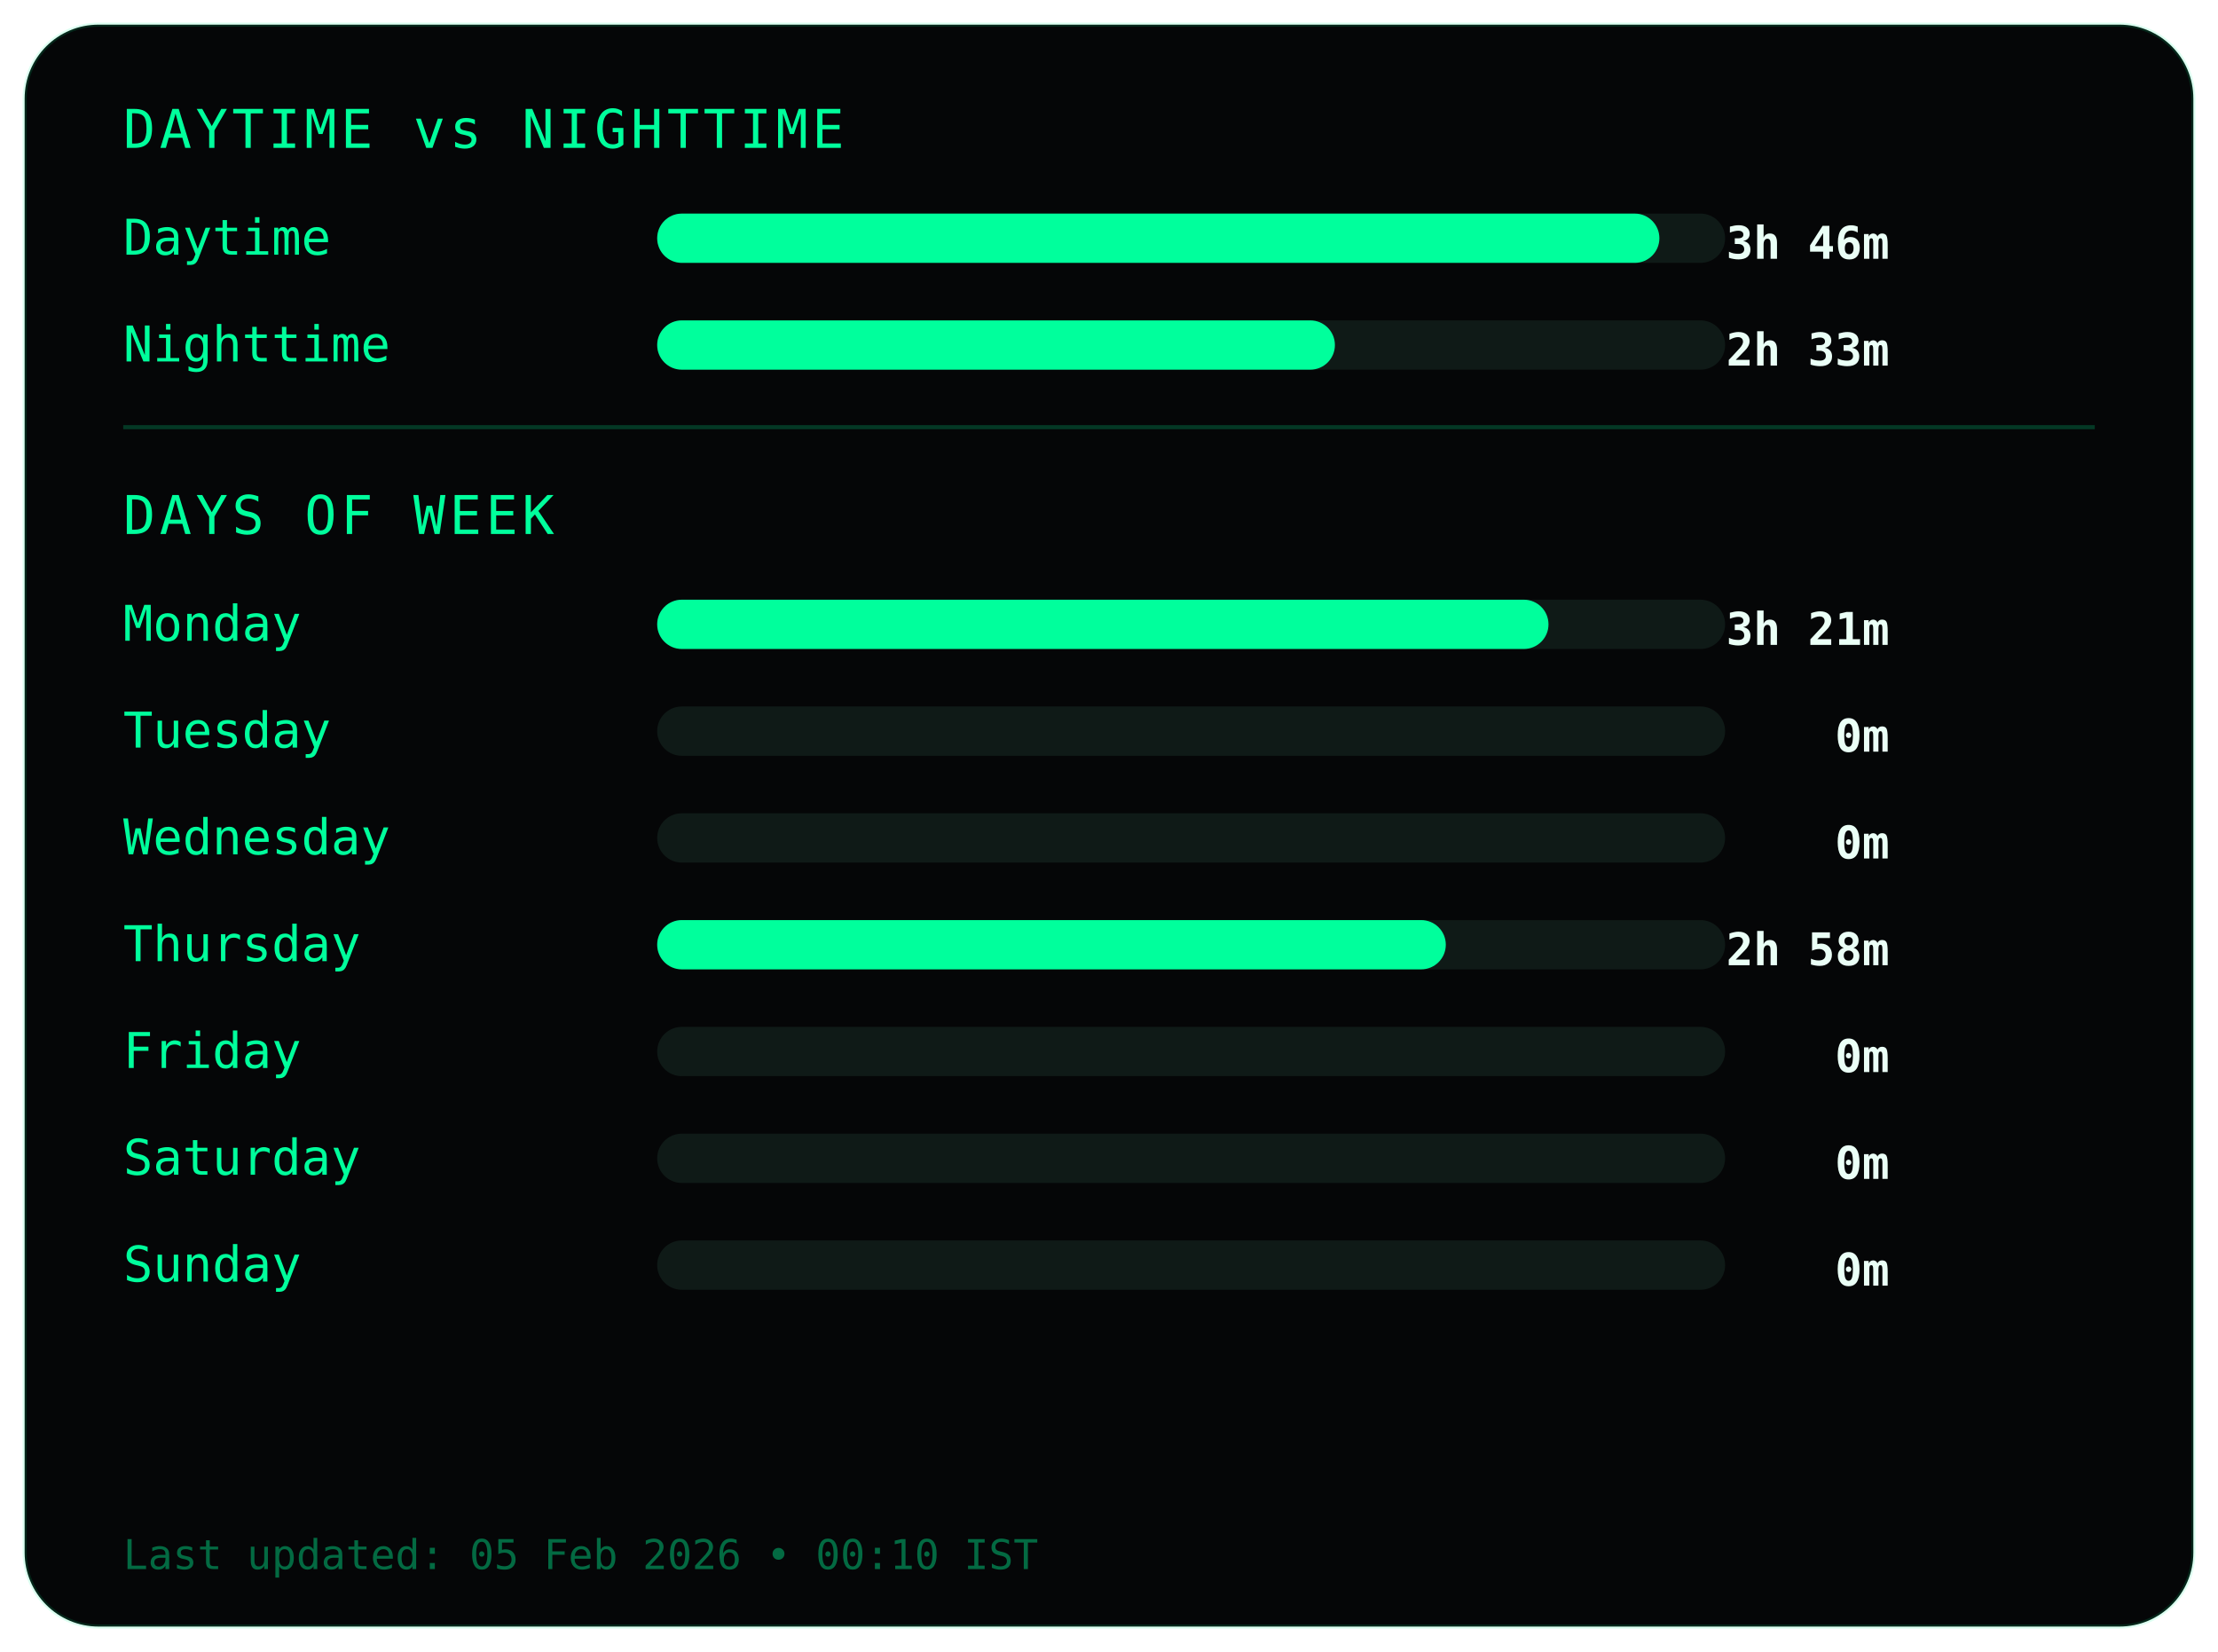
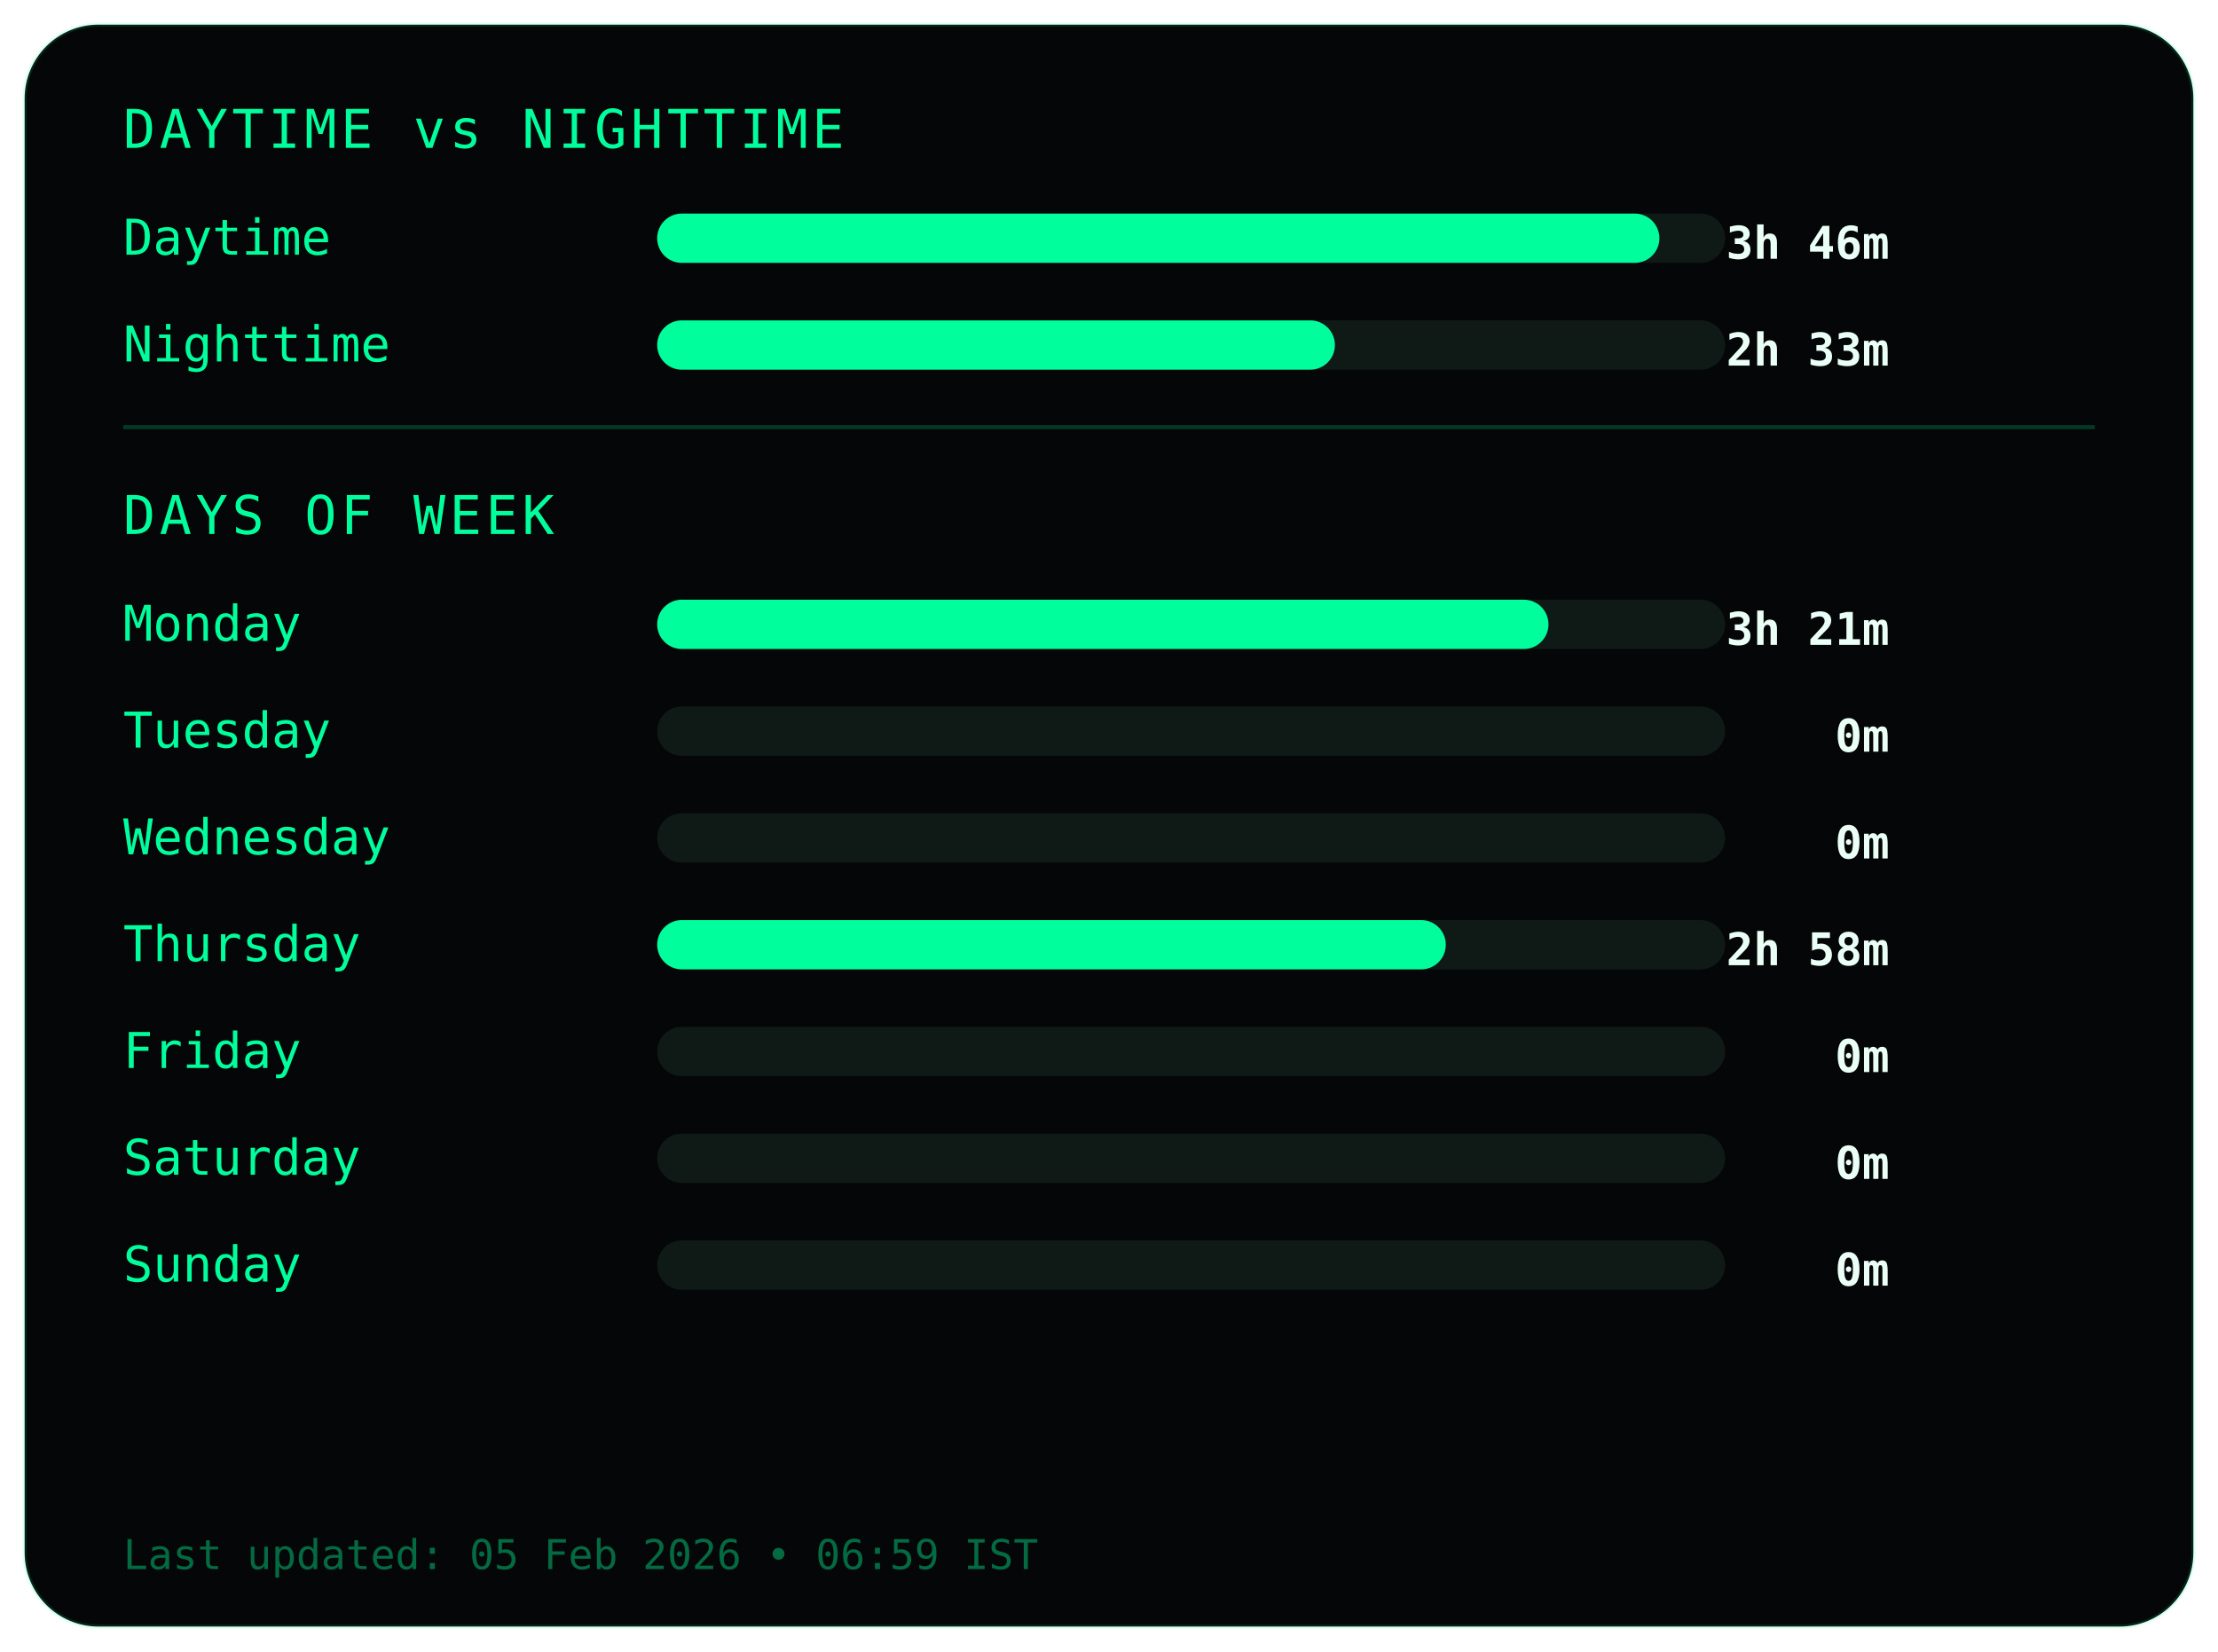
<svg xmlns="http://www.w3.org/2000/svg" width="540" height="402">
  <style>
.frame {
  fill:#050607;
  stroke:#00ff9c22;
  stroke-width:1;
}
.title {
  fill:#00ff9c;
  font-family:monospace;
  font-size:13px;
  letter-spacing:1px;
}
.label {
  fill:#00ff9c;
  font-family:monospace;
  font-size:12px;
}
.value {
  fill:#eafff6;
  font-family:monospace;
  font-size:11px;
  font-weight:bold;
  text-anchor:end;
}
.bar-bg { fill:#0f1a17; }
.bar { fill:#00ff9c; }
.divider { stroke:#00ff9c33; }
.footer {
  fill:#00ff9c66;
  font-family:monospace;
  font-size:10px;
}
</style>
  <rect class="frame" x="6" y="6" rx="18" width="528" height="390" />
  <text class="title" x="30" y="36">DAYTIME vs NIGHTTIME</text>
  <text class="label" x="30" y="62">Daytime</text>
  <rect class="bar-bg" x="160" y="52" width="260" height="12" rx="6" />
  <rect class="bar" x="160" y="52" width="244" height="12" rx="6" />
  <text class="value" x="460" y="63">3h 46m</text>
  <text class="label" x="30" y="88">Nighttime</text>
  <rect class="bar-bg" x="160" y="78" width="260" height="12" rx="6" />
  <rect class="bar" x="160" y="78" width="165" height="12" rx="6" />
  <text class="value" x="460" y="89">2h 33m</text>
  <line class="divider" x1="30" y1="104" x2="510" y2="104" />
  <text class="title" x="30" y="130">DAYS OF WEEK</text>
  <text class="label" x="30" y="156">Monday</text>
  <rect class="bar-bg" x="160" y="146" width="260" height="12" rx="6" />
  <rect class="bar" x="160" y="146" width="217" height="12" rx="6" />
  <text class="value" x="460" y="157">3h 21m</text>
  <text class="label" x="30" y="182">Tuesday</text>
  <rect class="bar-bg" x="160" y="172" width="260" height="12" rx="6" />
  <rect class="bar" x="160" y="172" width="0" height="12" rx="6" />
  <text class="value" x="460" y="183">0m</text>
  <text class="label" x="30" y="208">Wednesday</text>
  <rect class="bar-bg" x="160" y="198" width="260" height="12" rx="6" />
  <rect class="bar" x="160" y="198" width="0" height="12" rx="6" />
  <text class="value" x="460" y="209">0m</text>
  <text class="label" x="30" y="234">Thursday</text>
  <rect class="bar-bg" x="160" y="224" width="260" height="12" rx="6" />
  <rect class="bar" x="160" y="224" width="192" height="12" rx="6" />
  <text class="value" x="460" y="235">2h 58m</text>
  <text class="label" x="30" y="260">Friday</text>
  <rect class="bar-bg" x="160" y="250" width="260" height="12" rx="6" />
  <rect class="bar" x="160" y="250" width="0" height="12" rx="6" />
  <text class="value" x="460" y="261">0m</text>
  <text class="label" x="30" y="286">Saturday</text>
  <rect class="bar-bg" x="160" y="276" width="260" height="12" rx="6" />
  <rect class="bar" x="160" y="276" width="0" height="12" rx="6" />
  <text class="value" x="460" y="287">0m</text>
  <text class="label" x="30" y="312">Sunday</text>
  <rect class="bar-bg" x="160" y="302" width="260" height="12" rx="6" />
  <rect class="bar" x="160" y="302" width="0" height="12" rx="6" />
  <text class="value" x="460" y="313">0m</text>
  <text class="footer" x="30" y="382">
- Last updated: 05 Feb 2026 • 00:10 IST
+ Last updated: 05 Feb 2026 • 06:59 IST
</text>
</svg>
